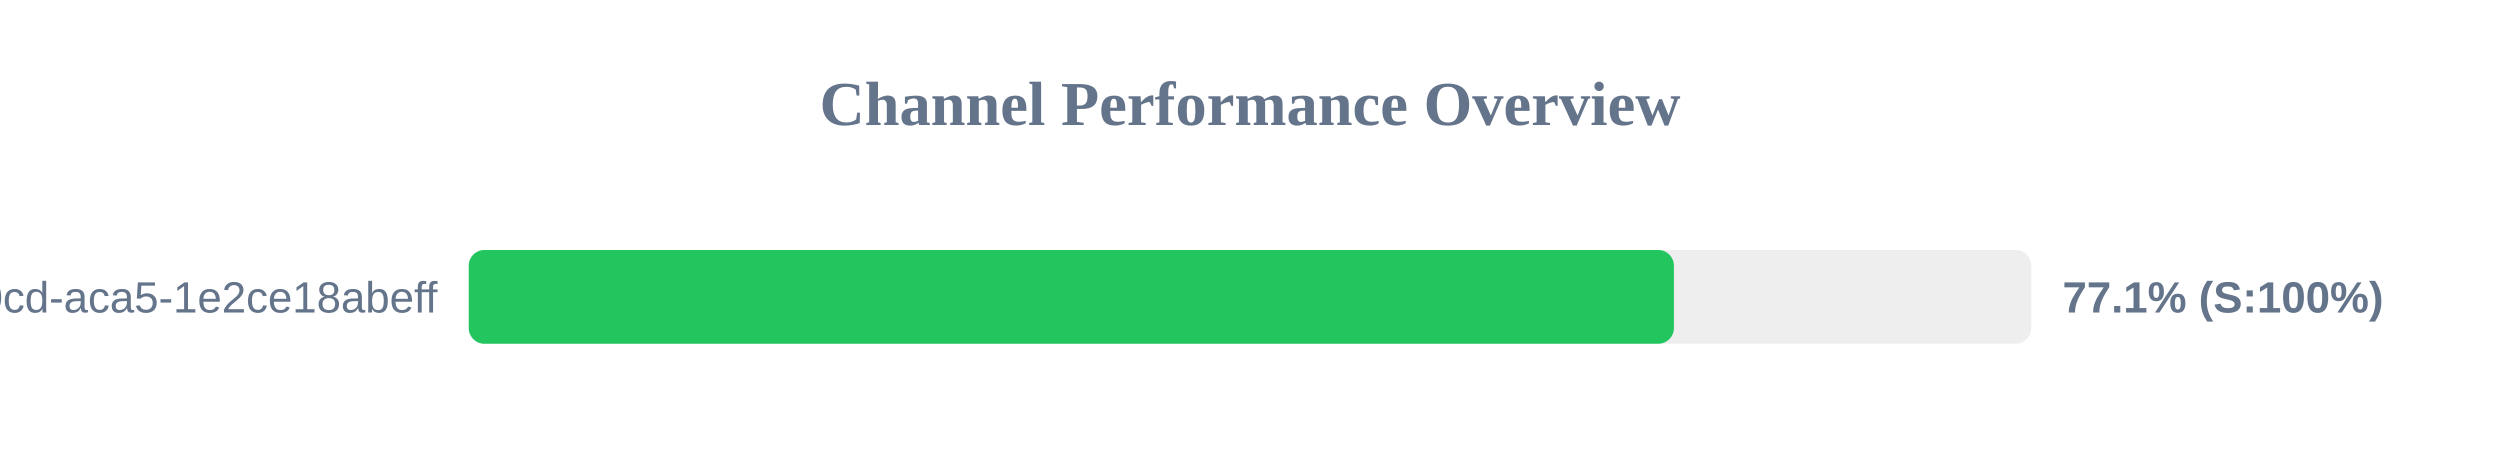
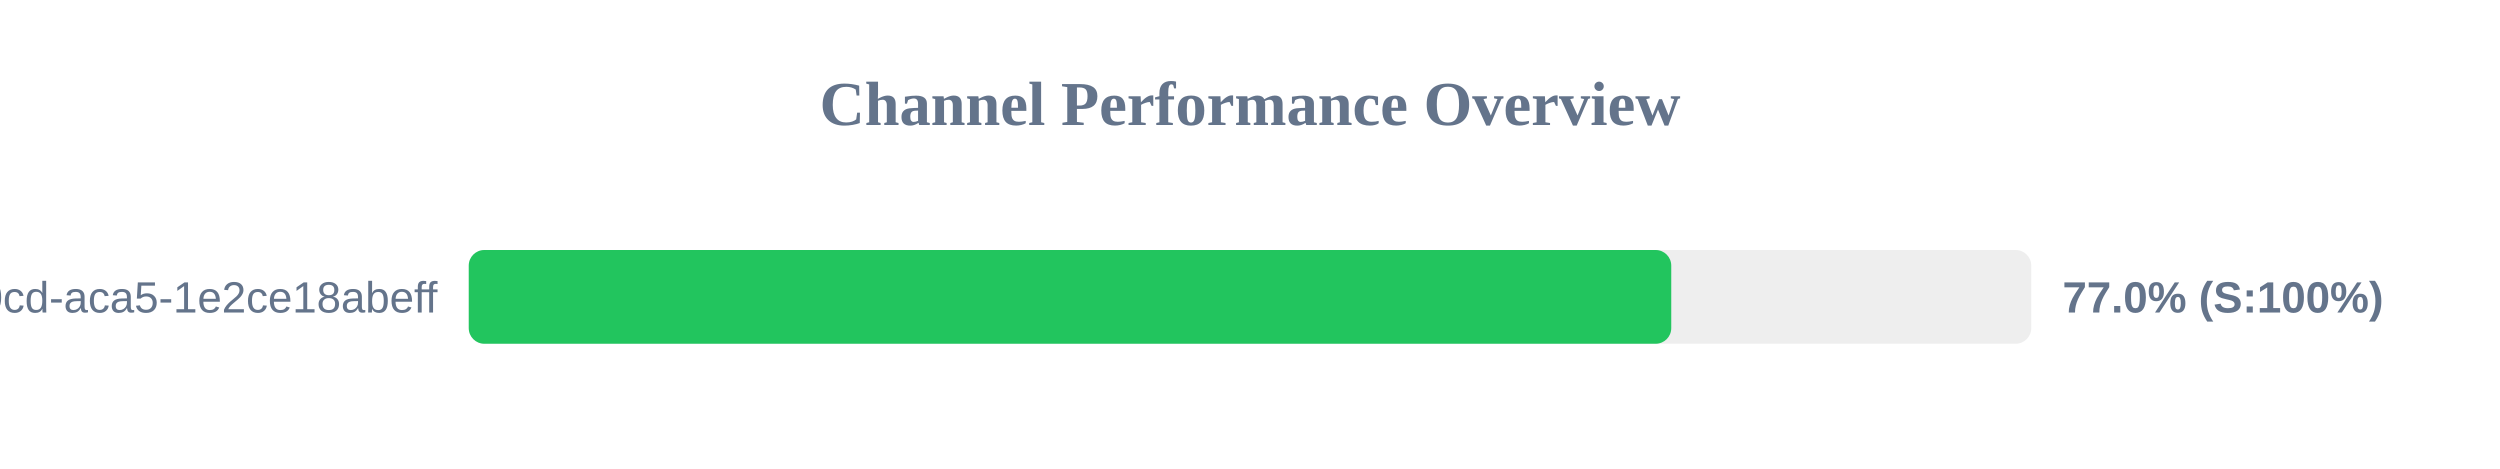
<svg xmlns="http://www.w3.org/2000/svg" width="800" height="150" version="1.1">
  <style>
        .row { font: 14px Arial; fill: #64748b; }
        .score { font: bold 14px Arial; fill: #64748b; }
    </style>
  <text x="400" y="40" text-anchor="middle" font-size="20px" font-weight="bold" fill="#64748b">Channel Performance Overview</text>
  <rect x="150" y="80" width="500" height="30" fill="#eee" rx="5" />
-   <rect x="150" y="80" width="385.65" height="30" fill="#22c55e" rx="5" />
+   <rect x="150" y="80" width="384.8" height="30" fill="#22c55e" rx="5" />
  <text x="140" y="100" text-anchor="end" class="row">?uuid=ebbeef45-0fd8-40cd-aca5-1e2ce18abeff</text>
-   <text x="660" y="100" text-anchor="start" class="score">77.1% (S:100%)</text>
+   <text x="660" y="100" text-anchor="start" class="score">77.0% (S:100%)</text>
</svg>
